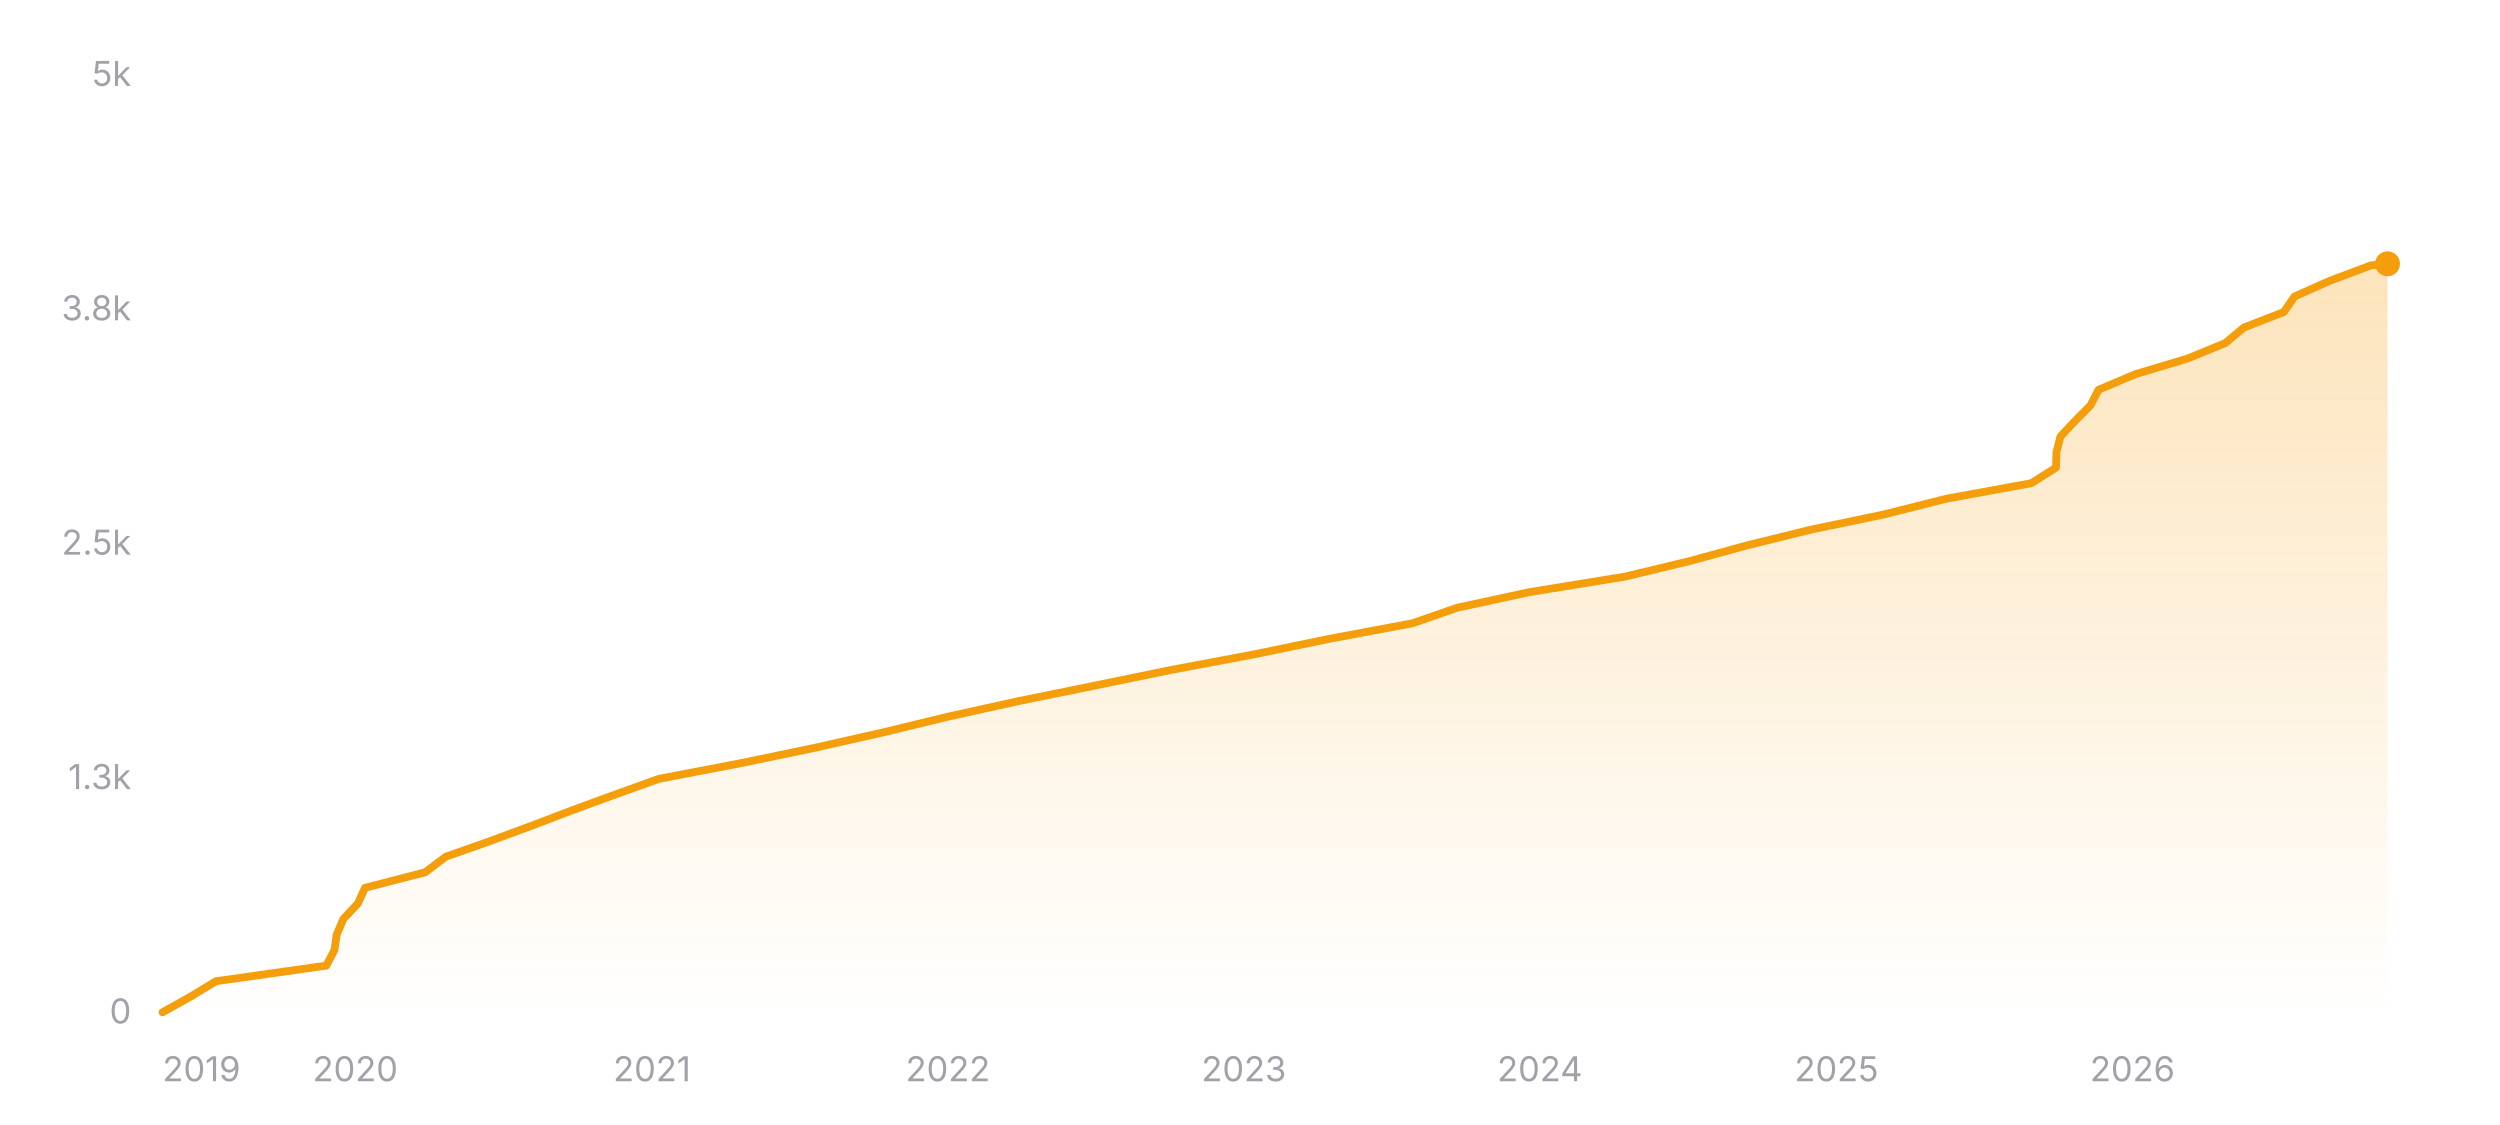
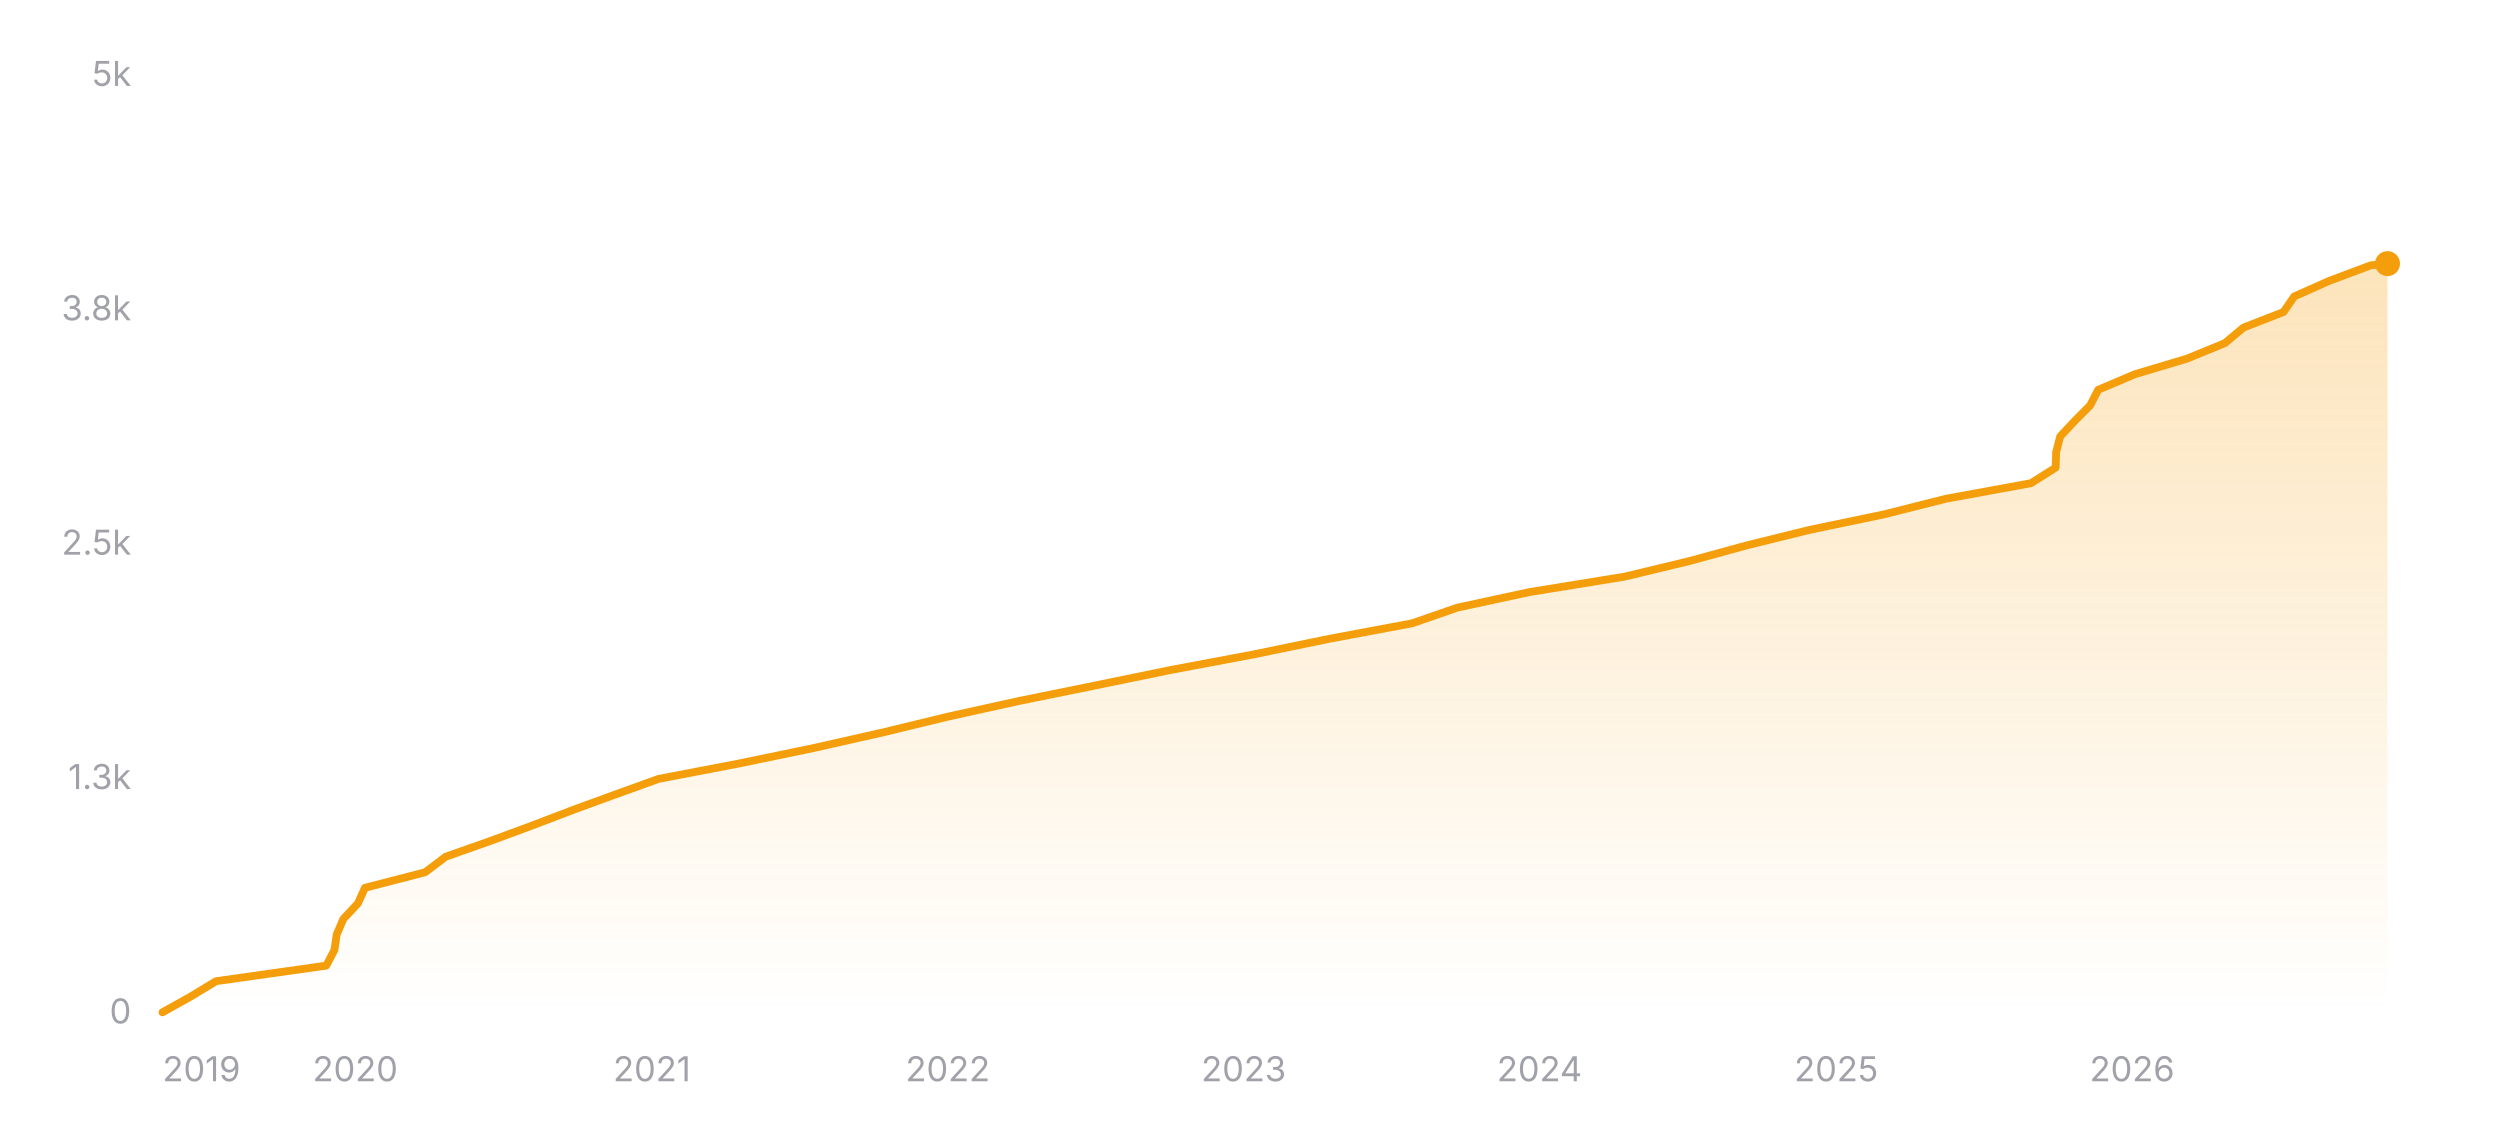
<svg xmlns="http://www.w3.org/2000/svg" width="800" height="360" viewBox="0 0 800 360" role="img" aria-label="Star history of nicejade/markdown-online-editor">
  <defs>
    <linearGradient id="area-dark" x1="0" y1="0" x2="0" y2="1">
      <stop offset="0%" stop-color="#f59e0b" stop-opacity="0.28" />
      <stop offset="100%" stop-color="#f59e0b" stop-opacity="0" />
    </linearGradient>
  </defs>
  <line x1="52" y1="324" x2="764" y2="324" stroke="rgba(255,255,255,0.12)" stroke-width="1" />
  <text x="42" y="327.5" text-anchor="end" font-size="11" fill="#a1a1aa" font-family="ui-sans-serif, system-ui, -apple-system, BlinkMacSystemFont, 'Segoe UI', sans-serif">0</text>
  <line x1="52" y1="249" x2="764" y2="249" stroke="rgba(255,255,255,0.12)" stroke-width="1" stroke-dasharray="3 3" />
  <text x="42" y="252.5" text-anchor="end" font-size="11" fill="#a1a1aa" font-family="ui-sans-serif, system-ui, -apple-system, BlinkMacSystemFont, 'Segoe UI', sans-serif">1.3k</text>
  <line x1="52" y1="174" x2="764" y2="174" stroke="rgba(255,255,255,0.12)" stroke-width="1" stroke-dasharray="3 3" />
  <text x="42" y="177.5" text-anchor="end" font-size="11" fill="#a1a1aa" font-family="ui-sans-serif, system-ui, -apple-system, BlinkMacSystemFont, 'Segoe UI', sans-serif">2.5k</text>
  <line x1="52" y1="99" x2="764" y2="99" stroke="rgba(255,255,255,0.12)" stroke-width="1" stroke-dasharray="3 3" />
  <text x="42" y="102.5" text-anchor="end" font-size="11" fill="#a1a1aa" font-family="ui-sans-serif, system-ui, -apple-system, BlinkMacSystemFont, 'Segoe UI', sans-serif">3.8k</text>
  <line x1="52" y1="24" x2="764" y2="24" stroke="rgba(255,255,255,0.12)" stroke-width="1" stroke-dasharray="3 3" />
  <text x="42" y="27.5" text-anchor="end" font-size="11" fill="#a1a1aa" font-family="ui-sans-serif, system-ui, -apple-system, BlinkMacSystemFont, 'Segoe UI', sans-serif">5k</text>
-   <polygon fill="url(#area-dark)" points="52,324 52,323.94 60.91,318.96 69.13,313.98 104.41,309 107.03,304.02 107.75,299.04 109.89,294.06 114.55,289.08 116.79,284.1 136.07,279.12 142.66,274.14 156.79,269.16 170.28,264.18 183.32,259.2 196.95,254.22 210.78,249.24 236.81,244.26 260.81,239.28 282.86,234.3 303.41,229.32 325.99,224.34 350.49,219.36 374.74,214.38 401.25,209.4 425.41,204.42 452.02,199.44 466.36,194.46 489.42,189.48 520.07,184.5 540.77,179.52 558.96,174.54 579.16,169.56 603.03,164.58 622.78,159.6 650.02,154.62 657.91,149.64 658.07,144.66 659.35,139.68 664,134.7 668.95,129.72 671.52,124.74 683.24,119.76 699.91,114.78 712.07,109.8 718.03,104.82 730.83,99.84 734.27,94.86 745.48,89.88 758.74,84.9 764,84.42 764,84.42 764,324" />
-   <polyline fill="none" stroke="#f59e0b" stroke-width="2.5" stroke-linecap="round" stroke-linejoin="round" points="52,323.94 60.91,318.96 69.13,313.98 104.41,309 107.03,304.02 107.75,299.04 109.89,294.06 114.55,289.08 116.79,284.1 136.07,279.12 142.66,274.14 156.79,269.16 170.28,264.18 183.32,259.2 196.95,254.22 210.78,249.24 236.81,244.26 260.81,239.28 282.86,234.3 303.41,229.32 325.99,224.34 350.49,219.36 374.74,214.38 401.25,209.4 425.41,204.42 452.02,199.44 466.36,194.46 489.42,189.48 520.07,184.5 540.77,179.52 558.96,174.54 579.16,169.56 603.03,164.58 622.78,159.6 650.02,154.62 657.91,149.64 658.07,144.66 659.35,139.68 664,134.7 668.95,129.72 671.52,124.74 683.24,119.76 699.91,114.78 712.07,109.8 718.03,104.82 730.83,99.84 734.27,94.86 745.48,89.88 758.74,84.9 764,84.42 764,84.42" />
-   <circle cx="764" cy="84.42" r="4" fill="#f59e0b" />
+   <polygon fill="url(#area-dark)" points="52,324 52,323.94 60.91,318.96 69.13,313.98 104.4,309 107.02,304.02 107.74,299.04 109.88,294.06 114.54,289.08 116.78,284.1 136.05,279.12 142.64,274.14 156.77,269.16 170.26,264.18 183.3,259.2 196.93,254.22 210.76,249.24 236.78,244.26 260.77,239.28 282.83,234.3 303.37,229.32 325.95,224.34 350.44,219.36 374.69,214.38 401.19,209.4 425.35,204.42 451.96,199.44 466.29,194.46 489.35,189.48 520,184.5 540.69,179.52 558.88,174.54 579.07,169.56 602.94,164.58 622.69,159.6 649.92,154.62 657.81,149.64 657.97,144.66 659.25,139.68 663.9,134.7 668.85,129.72 671.42,124.74 683.14,119.76 699.81,114.78 711.96,109.8 717.92,104.82 730.72,99.84 734.16,94.86 745.36,89.88 758.63,84.9 764,84.36 764,84.36 764,324" />
+   <polyline fill="none" stroke="#f59e0b" stroke-width="2.5" stroke-linecap="round" stroke-linejoin="round" points="52,323.94 60.91,318.96 69.13,313.98 104.4,309 107.02,304.02 107.74,299.04 109.88,294.06 114.54,289.08 116.78,284.1 136.05,279.12 142.64,274.14 156.77,269.16 170.26,264.18 183.3,259.2 196.93,254.22 210.76,249.24 236.78,244.26 260.77,239.28 282.83,234.3 303.37,229.32 325.95,224.34 350.44,219.36 374.69,214.38 401.19,209.4 425.35,204.42 451.96,199.44 466.29,194.46 489.35,189.48 520,184.5 540.69,179.52 558.88,174.54 579.07,169.56 602.94,164.58 622.69,159.6 649.92,154.62 657.81,149.64 657.97,144.66 659.25,139.68 663.9,134.7 668.85,129.72 671.42,124.74 683.14,119.76 699.81,114.78 711.96,109.8 717.92,104.82 730.72,99.84 734.16,94.86 745.36,89.88 758.63,84.9 764,84.36 764,84.36" />
+   <circle cx="764" cy="84.36" r="4" fill="#f59e0b" />
  <text x="52" y="346" text-anchor="start" font-size="11" fill="#a1a1aa" font-family="ui-sans-serif, system-ui, -apple-system, BlinkMacSystemFont, 'Segoe UI', sans-serif">2019</text>
-   <text x="113.68" y="346" text-anchor="middle" font-size="11" fill="#a1a1aa" font-family="ui-sans-serif, system-ui, -apple-system, BlinkMacSystemFont, 'Segoe UI', sans-serif">2020</text>
-   <text x="208.64" y="346" text-anchor="middle" font-size="11" fill="#a1a1aa" font-family="ui-sans-serif, system-ui, -apple-system, BlinkMacSystemFont, 'Segoe UI', sans-serif">2021</text>
-   <text x="303.33" y="346" text-anchor="middle" font-size="11" fill="#a1a1aa" font-family="ui-sans-serif, system-ui, -apple-system, BlinkMacSystemFont, 'Segoe UI', sans-serif">2022</text>
-   <text x="398.03" y="346" text-anchor="middle" font-size="11" fill="#a1a1aa" font-family="ui-sans-serif, system-ui, -apple-system, BlinkMacSystemFont, 'Segoe UI', sans-serif">2023</text>
-   <text x="492.73" y="346" text-anchor="middle" font-size="11" fill="#a1a1aa" font-family="ui-sans-serif, system-ui, -apple-system, BlinkMacSystemFont, 'Segoe UI', sans-serif">2024</text>
-   <text x="587.68" y="346" text-anchor="middle" font-size="11" fill="#a1a1aa" font-family="ui-sans-serif, system-ui, -apple-system, BlinkMacSystemFont, 'Segoe UI', sans-serif">2025</text>
-   <text x="682.38" y="346" text-anchor="middle" font-size="11" fill="#a1a1aa" font-family="ui-sans-serif, system-ui, -apple-system, BlinkMacSystemFont, 'Segoe UI', sans-serif">2026</text>
+   <text x="113.67" y="346" text-anchor="middle" font-size="11" fill="#a1a1aa" font-family="ui-sans-serif, system-ui, -apple-system, BlinkMacSystemFont, 'Segoe UI', sans-serif">2020</text>
+   <text x="208.61" y="346" text-anchor="middle" font-size="11" fill="#a1a1aa" font-family="ui-sans-serif, system-ui, -apple-system, BlinkMacSystemFont, 'Segoe UI', sans-serif">2021</text>
+   <text x="303.29" y="346" text-anchor="middle" font-size="11" fill="#a1a1aa" font-family="ui-sans-serif, system-ui, -apple-system, BlinkMacSystemFont, 'Segoe UI', sans-serif">2022</text>
+   <text x="397.97" y="346" text-anchor="middle" font-size="11" fill="#a1a1aa" font-family="ui-sans-serif, system-ui, -apple-system, BlinkMacSystemFont, 'Segoe UI', sans-serif">2023</text>
+   <text x="492.65" y="346" text-anchor="middle" font-size="11" fill="#a1a1aa" font-family="ui-sans-serif, system-ui, -apple-system, BlinkMacSystemFont, 'Segoe UI', sans-serif">2024</text>
+   <text x="587.59" y="346" text-anchor="middle" font-size="11" fill="#a1a1aa" font-family="ui-sans-serif, system-ui, -apple-system, BlinkMacSystemFont, 'Segoe UI', sans-serif">2025</text>
+   <text x="682.27" y="346" text-anchor="middle" font-size="11" fill="#a1a1aa" font-family="ui-sans-serif, system-ui, -apple-system, BlinkMacSystemFont, 'Segoe UI', sans-serif">2026</text>
</svg>
